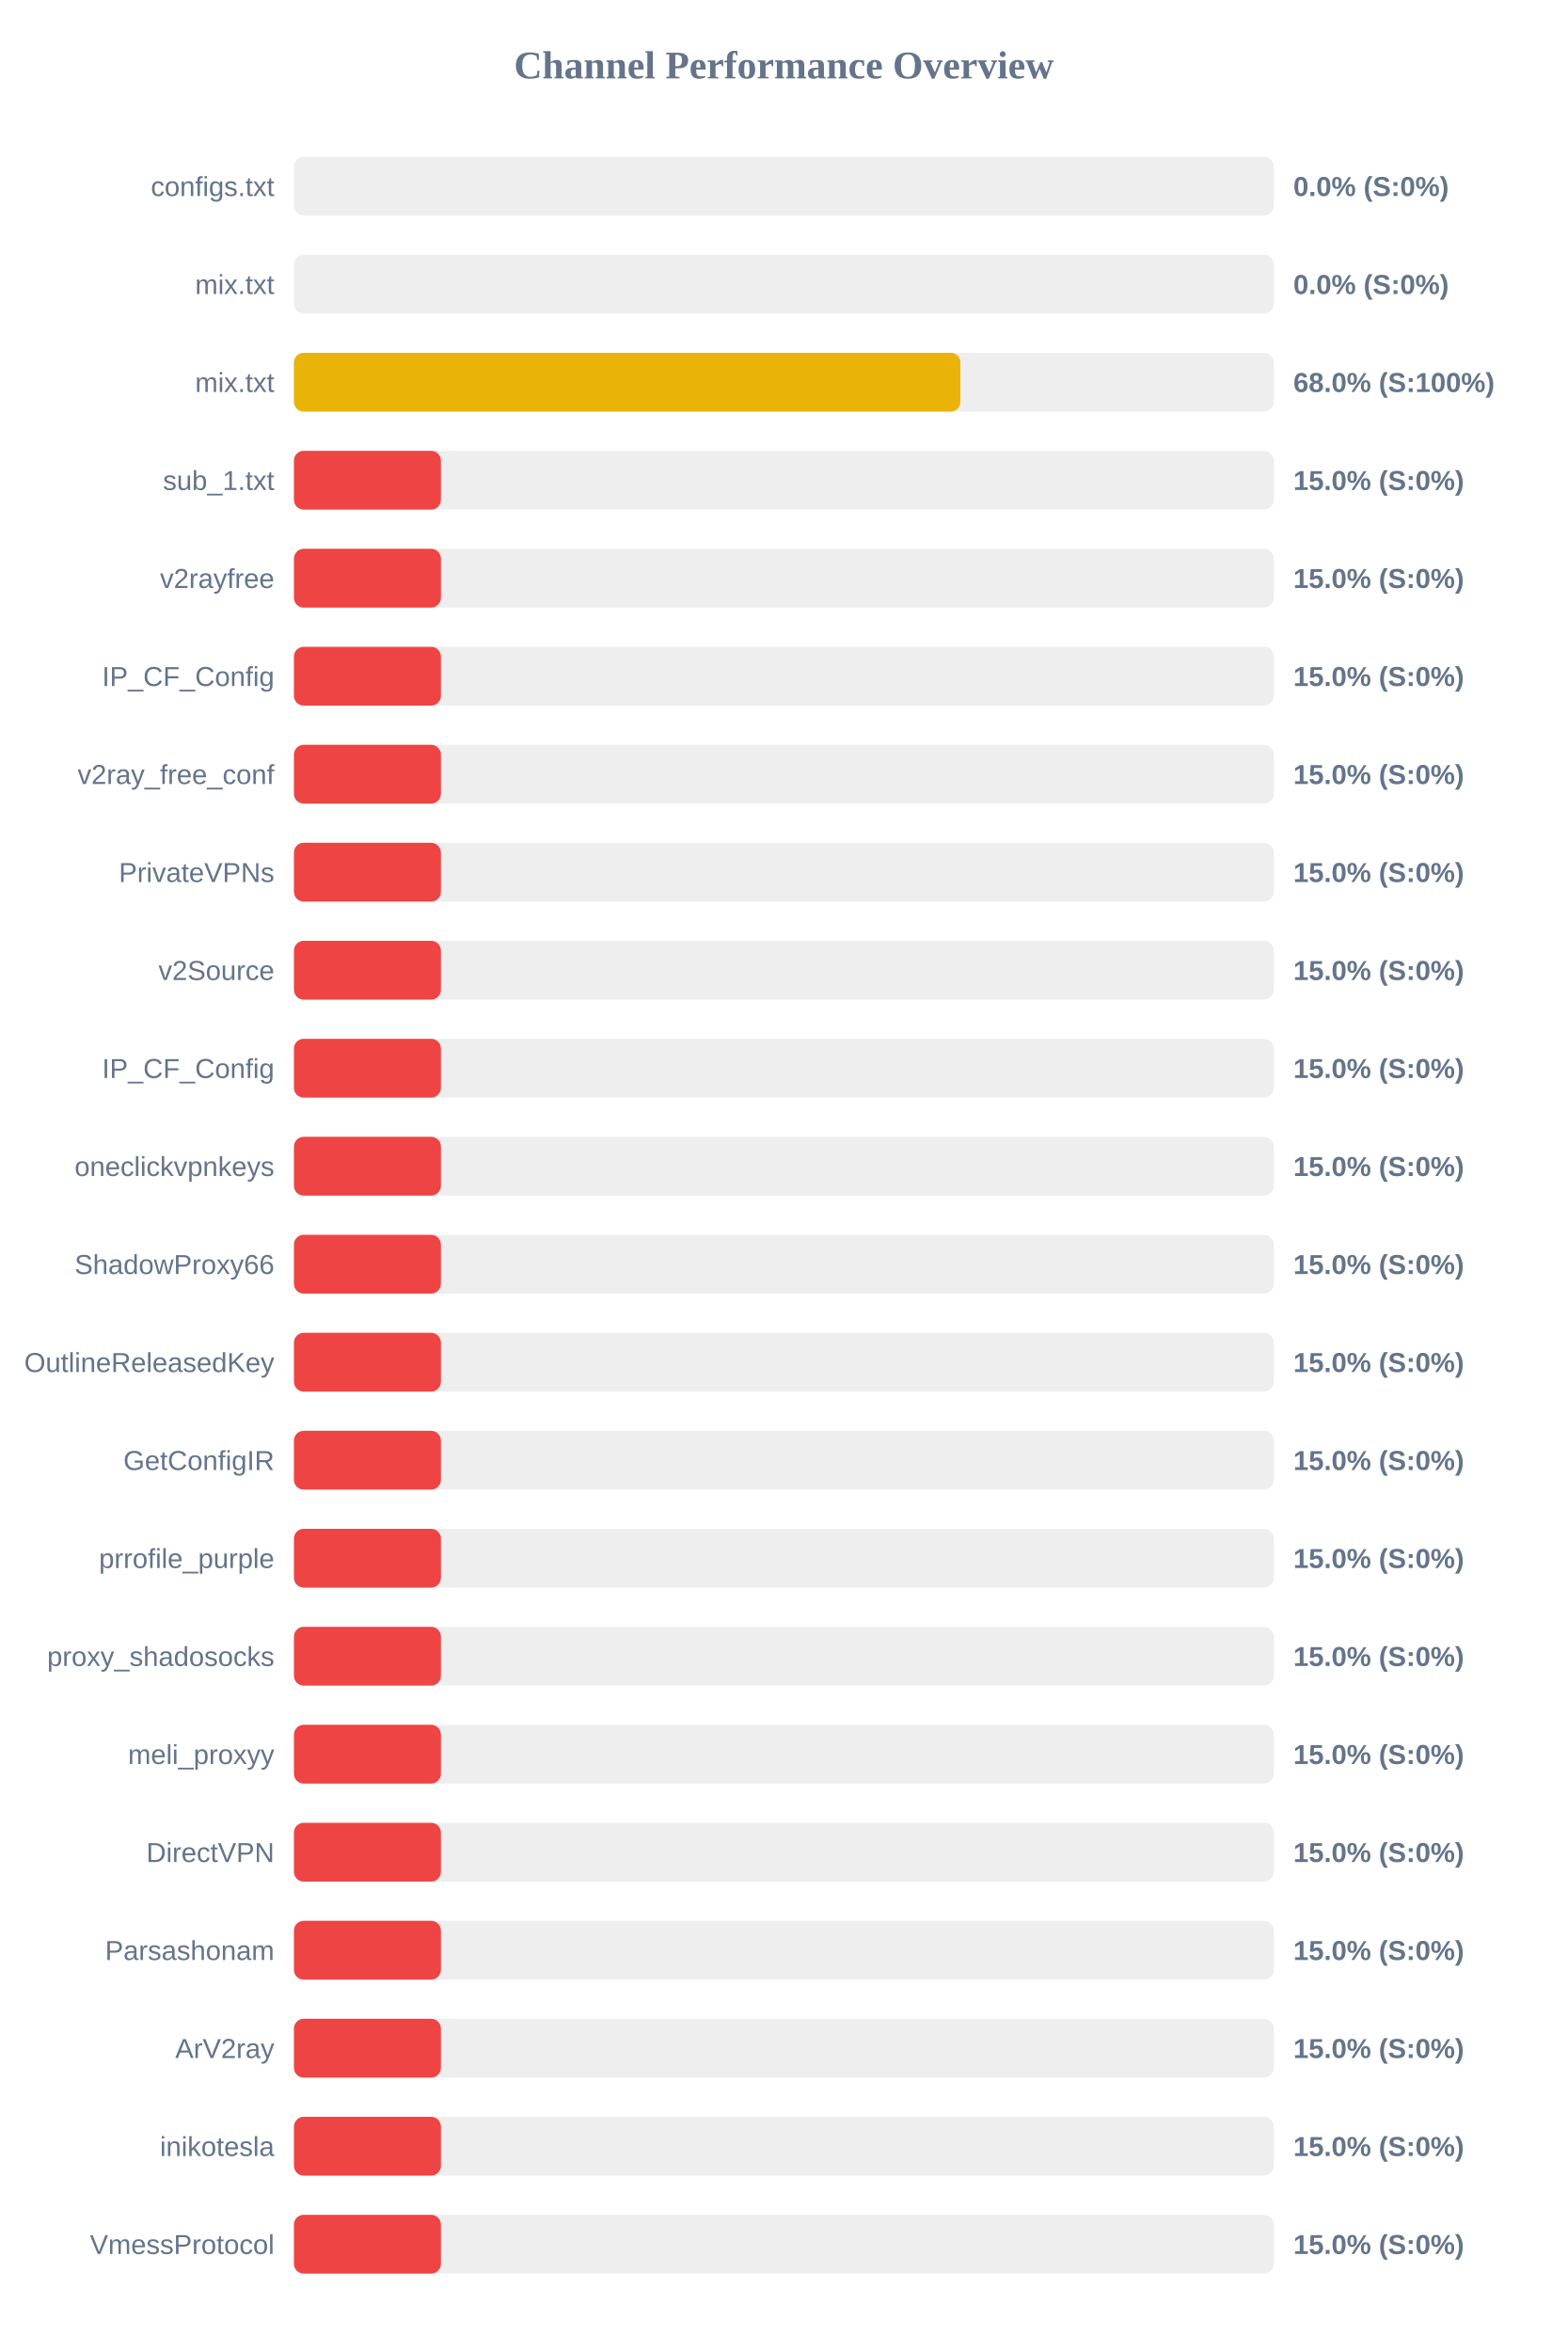
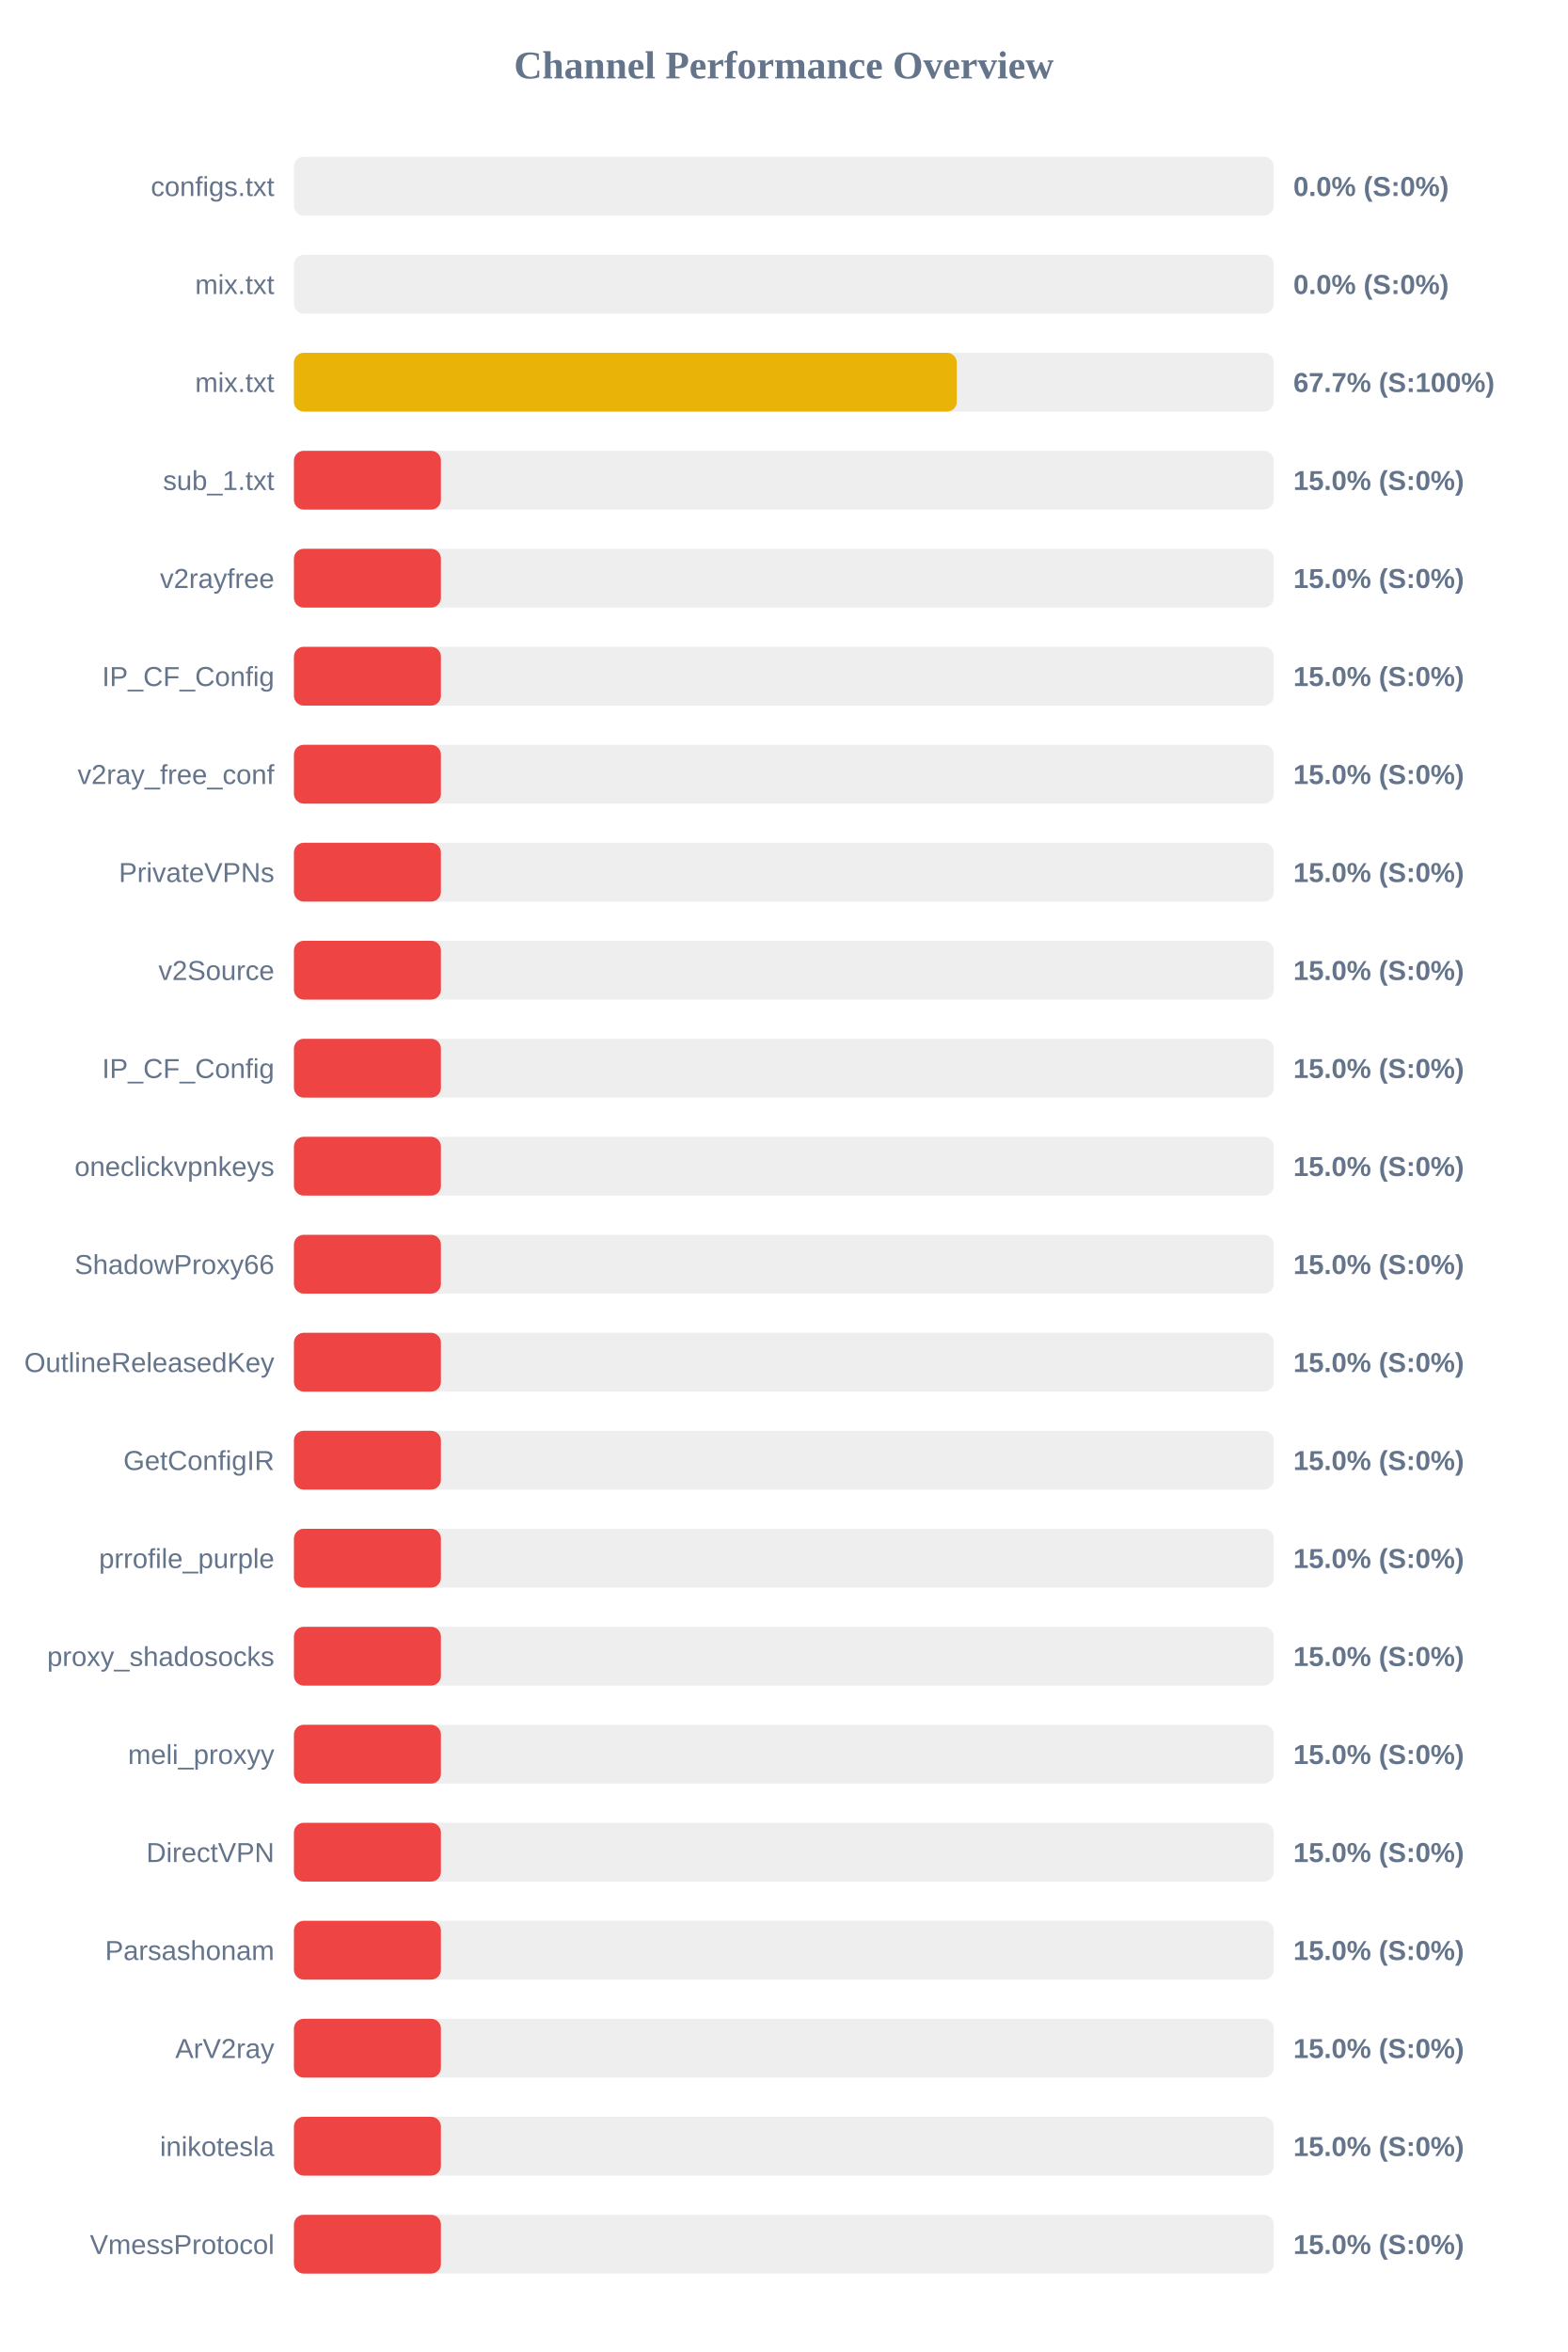
<svg xmlns="http://www.w3.org/2000/svg" width="800" height="1200" version="1.1">
  <style>
        .row { font: 14px Arial; fill: #64748b; }
        .score { font: bold 14px Arial; fill: #64748b; }
    </style>
  <text x="400" y="40" text-anchor="middle" font-size="20px" font-weight="bold" fill="#64748b">Channel Performance Overview</text>
  <rect x="150" y="80" width="500" height="30" fill="#eee" rx="5" />
  <rect x="150" y="80" width="0.0" height="30" fill="#ef4444" rx="5" />
  <text x="140" y="100" text-anchor="end" class="row">configs.txt</text>
  <text x="660" y="100" text-anchor="start" class="score">0.0% (S:0%)</text>
  <rect x="150" y="130" width="500" height="30" fill="#eee" rx="5" />
  <rect x="150" y="130" width="0.0" height="30" fill="#ef4444" rx="5" />
  <text x="140" y="150" text-anchor="end" class="row">mix.txt</text>
  <text x="660" y="150" text-anchor="start" class="score">0.0% (S:0%)</text>
  <rect x="150" y="180" width="500" height="30" fill="#eee" rx="5" />
-   <rect x="150" y="180" width="340.1" height="30" fill="#eab308" rx="5" />
+   <rect x="150" y="180" width="338.25" height="30" fill="#eab308" rx="5" />
  <text x="140" y="200" text-anchor="end" class="row">mix.txt</text>
-   <text x="660" y="200" text-anchor="start" class="score">68.0% (S:100%)</text>
+   <text x="660" y="200" text-anchor="start" class="score">67.7% (S:100%)</text>
  <rect x="150" y="230" width="500" height="30" fill="#eee" rx="5" />
  <rect x="150" y="230" width="75.0" height="30" fill="#ef4444" rx="5" />
  <text x="140" y="250" text-anchor="end" class="row">sub_1.txt</text>
  <text x="660" y="250" text-anchor="start" class="score">15.0% (S:0%)</text>
  <rect x="150" y="280" width="500" height="30" fill="#eee" rx="5" />
  <rect x="150" y="280" width="75.0" height="30" fill="#ef4444" rx="5" />
  <text x="140" y="300" text-anchor="end" class="row">v2rayfree</text>
  <text x="660" y="300" text-anchor="start" class="score">15.0% (S:0%)</text>
  <rect x="150" y="330" width="500" height="30" fill="#eee" rx="5" />
  <rect x="150" y="330" width="75.0" height="30" fill="#ef4444" rx="5" />
  <text x="140" y="350" text-anchor="end" class="row">IP_CF_Config</text>
  <text x="660" y="350" text-anchor="start" class="score">15.0% (S:0%)</text>
  <rect x="150" y="380" width="500" height="30" fill="#eee" rx="5" />
  <rect x="150" y="380" width="75.0" height="30" fill="#ef4444" rx="5" />
  <text x="140" y="400" text-anchor="end" class="row">v2ray_free_conf</text>
  <text x="660" y="400" text-anchor="start" class="score">15.0% (S:0%)</text>
  <rect x="150" y="430" width="500" height="30" fill="#eee" rx="5" />
  <rect x="150" y="430" width="75.0" height="30" fill="#ef4444" rx="5" />
  <text x="140" y="450" text-anchor="end" class="row">PrivateVPNs</text>
  <text x="660" y="450" text-anchor="start" class="score">15.0% (S:0%)</text>
  <rect x="150" y="480" width="500" height="30" fill="#eee" rx="5" />
  <rect x="150" y="480" width="75.0" height="30" fill="#ef4444" rx="5" />
  <text x="140" y="500" text-anchor="end" class="row">v2Source</text>
  <text x="660" y="500" text-anchor="start" class="score">15.0% (S:0%)</text>
  <rect x="150" y="530" width="500" height="30" fill="#eee" rx="5" />
  <rect x="150" y="530" width="75.0" height="30" fill="#ef4444" rx="5" />
  <text x="140" y="550" text-anchor="end" class="row">IP_CF_Config</text>
  <text x="660" y="550" text-anchor="start" class="score">15.0% (S:0%)</text>
  <rect x="150" y="580" width="500" height="30" fill="#eee" rx="5" />
  <rect x="150" y="580" width="75.0" height="30" fill="#ef4444" rx="5" />
  <text x="140" y="600" text-anchor="end" class="row">oneclickvpnkeys</text>
  <text x="660" y="600" text-anchor="start" class="score">15.0% (S:0%)</text>
  <rect x="150" y="630" width="500" height="30" fill="#eee" rx="5" />
  <rect x="150" y="630" width="75.0" height="30" fill="#ef4444" rx="5" />
  <text x="140" y="650" text-anchor="end" class="row">ShadowProxy66</text>
  <text x="660" y="650" text-anchor="start" class="score">15.0% (S:0%)</text>
  <rect x="150" y="680" width="500" height="30" fill="#eee" rx="5" />
  <rect x="150" y="680" width="75.0" height="30" fill="#ef4444" rx="5" />
  <text x="140" y="700" text-anchor="end" class="row">OutlineReleasedKey</text>
  <text x="660" y="700" text-anchor="start" class="score">15.0% (S:0%)</text>
  <rect x="150" y="730" width="500" height="30" fill="#eee" rx="5" />
  <rect x="150" y="730" width="75.0" height="30" fill="#ef4444" rx="5" />
  <text x="140" y="750" text-anchor="end" class="row">GetConfigIR</text>
  <text x="660" y="750" text-anchor="start" class="score">15.0% (S:0%)</text>
  <rect x="150" y="780" width="500" height="30" fill="#eee" rx="5" />
  <rect x="150" y="780" width="75.0" height="30" fill="#ef4444" rx="5" />
  <text x="140" y="800" text-anchor="end" class="row">prrofile_purple</text>
  <text x="660" y="800" text-anchor="start" class="score">15.0% (S:0%)</text>
  <rect x="150" y="830" width="500" height="30" fill="#eee" rx="5" />
  <rect x="150" y="830" width="75.0" height="30" fill="#ef4444" rx="5" />
  <text x="140" y="850" text-anchor="end" class="row">proxy_shadosocks</text>
  <text x="660" y="850" text-anchor="start" class="score">15.0% (S:0%)</text>
  <rect x="150" y="880" width="500" height="30" fill="#eee" rx="5" />
  <rect x="150" y="880" width="75.0" height="30" fill="#ef4444" rx="5" />
  <text x="140" y="900" text-anchor="end" class="row">meli_proxyy</text>
  <text x="660" y="900" text-anchor="start" class="score">15.0% (S:0%)</text>
  <rect x="150" y="930" width="500" height="30" fill="#eee" rx="5" />
  <rect x="150" y="930" width="75.0" height="30" fill="#ef4444" rx="5" />
  <text x="140" y="950" text-anchor="end" class="row">DirectVPN</text>
  <text x="660" y="950" text-anchor="start" class="score">15.0% (S:0%)</text>
  <rect x="150" y="980" width="500" height="30" fill="#eee" rx="5" />
  <rect x="150" y="980" width="75.0" height="30" fill="#ef4444" rx="5" />
  <text x="140" y="1000" text-anchor="end" class="row">Parsashonam</text>
  <text x="660" y="1000" text-anchor="start" class="score">15.0% (S:0%)</text>
  <rect x="150" y="1030" width="500" height="30" fill="#eee" rx="5" />
  <rect x="150" y="1030" width="75.0" height="30" fill="#ef4444" rx="5" />
  <text x="140" y="1050" text-anchor="end" class="row">ArV2ray</text>
  <text x="660" y="1050" text-anchor="start" class="score">15.0% (S:0%)</text>
  <rect x="150" y="1080" width="500" height="30" fill="#eee" rx="5" />
  <rect x="150" y="1080" width="75.0" height="30" fill="#ef4444" rx="5" />
  <text x="140" y="1100" text-anchor="end" class="row">inikotesla</text>
  <text x="660" y="1100" text-anchor="start" class="score">15.0% (S:0%)</text>
  <rect x="150" y="1130" width="500" height="30" fill="#eee" rx="5" />
  <rect x="150" y="1130" width="75.0" height="30" fill="#ef4444" rx="5" />
  <text x="140" y="1150" text-anchor="end" class="row">VmessProtocol</text>
  <text x="660" y="1150" text-anchor="start" class="score">15.0% (S:0%)</text>
</svg>
